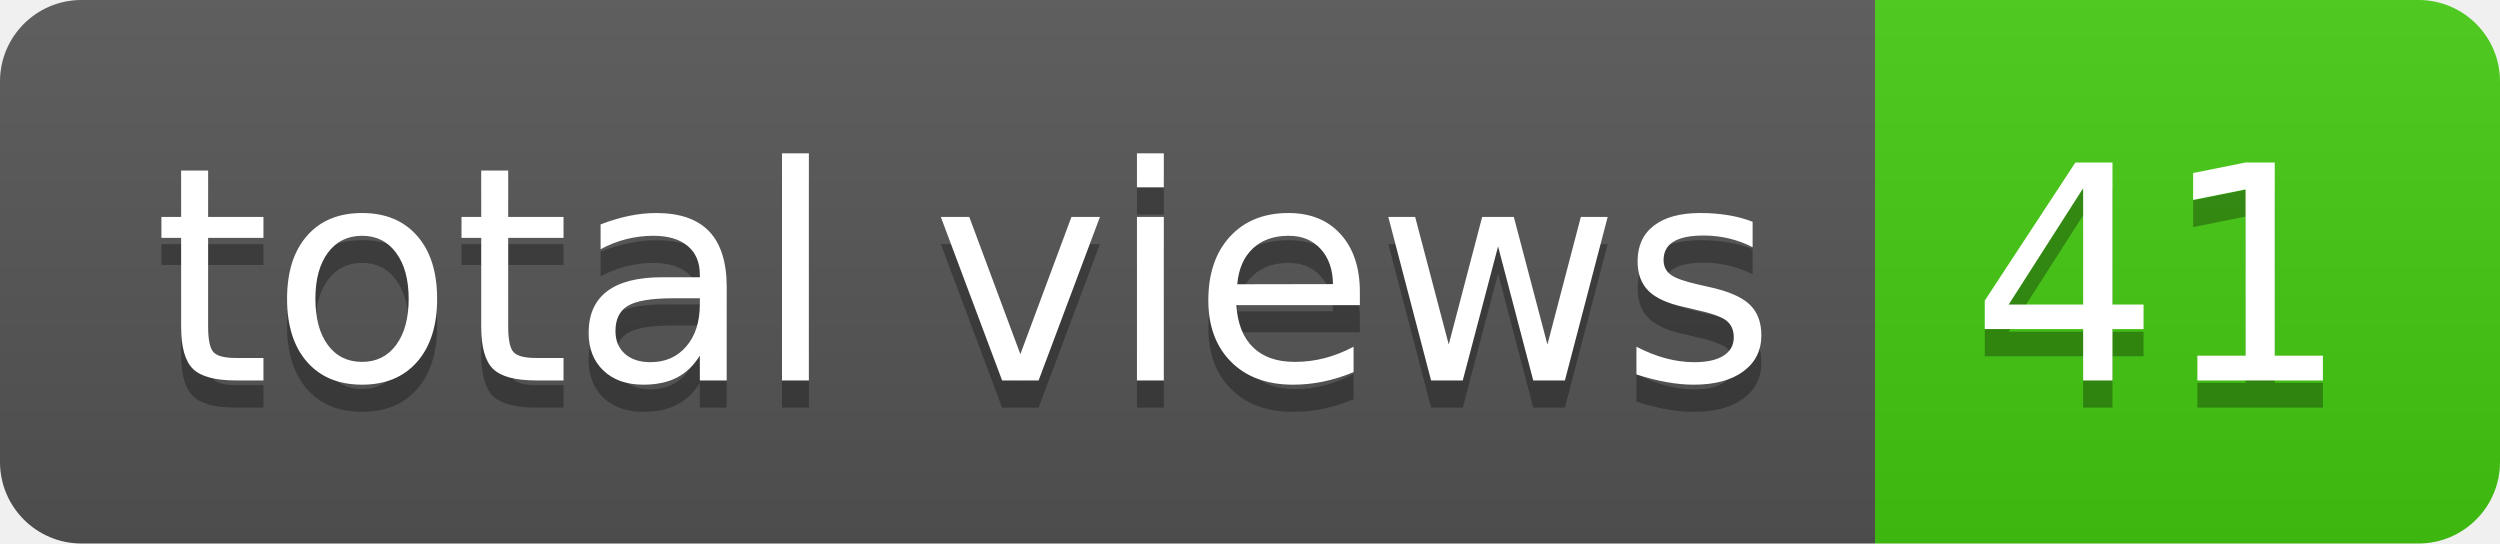
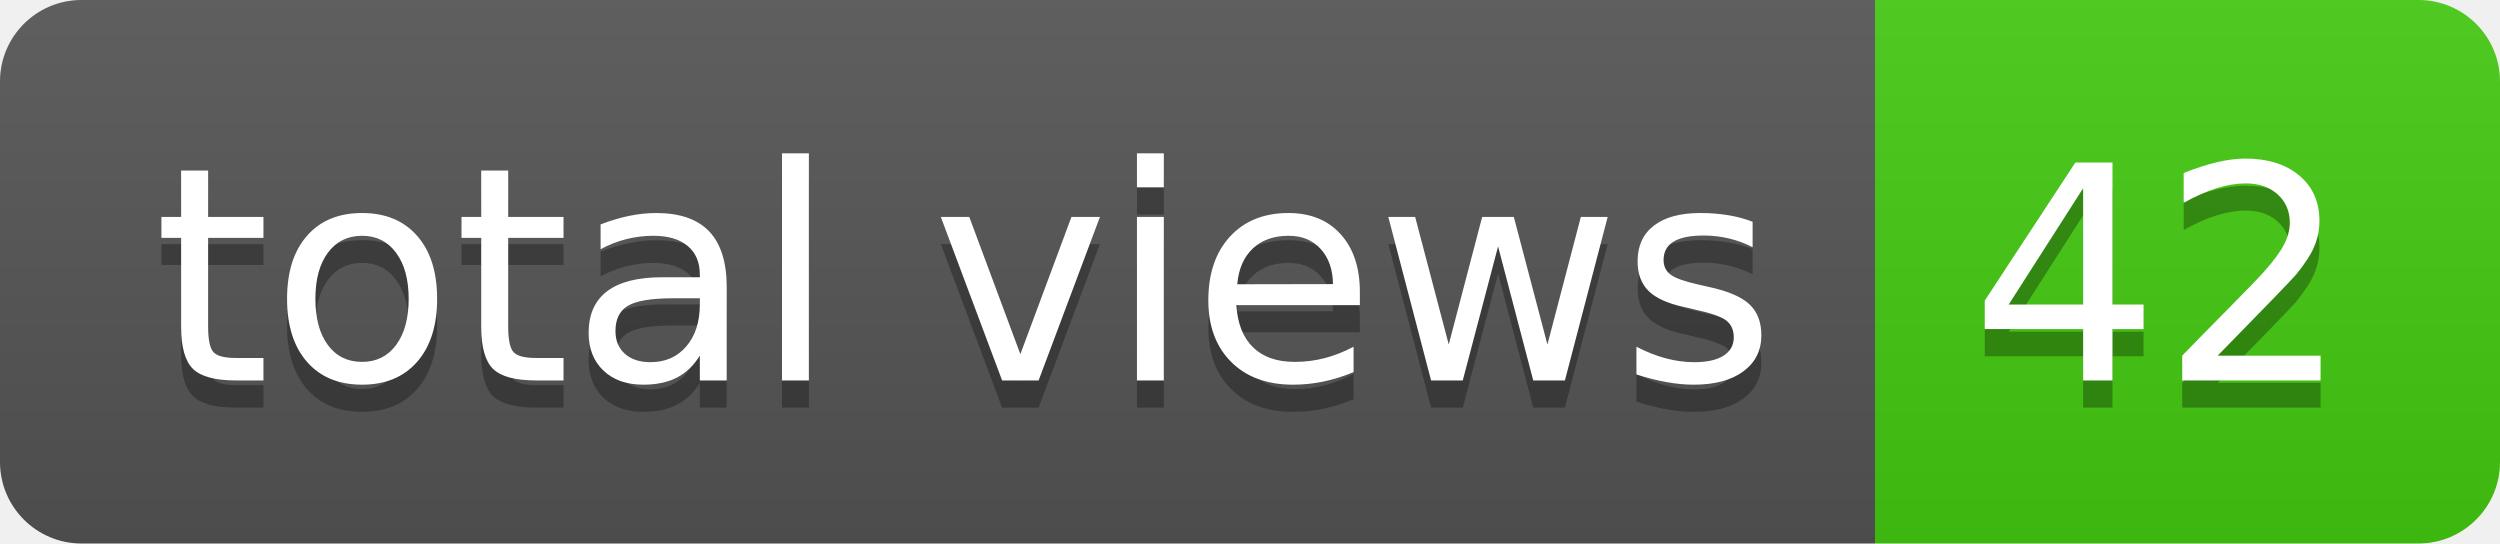
- <svg xmlns="http://www.w3.org/2000/svg" width="92" height="20" role="img" aria-label="total views: 41">
+ <svg xmlns="http://www.w3.org/2000/svg" width="92" height="20" role="img" aria-label="total views: 42">
  <linearGradient id="s" x2="0" y2="100%">
    <stop offset="0" stop-color="#bbb" stop-opacity=".1" />
    <stop offset="1" stop-opacity=".1" />
  </linearGradient>
  <clipPath id="r">
    <rect width="92" height="20" rx="3" fill="#fff" />
  </clipPath>
  <g clip-path="url(#r)">
    <rect width="69" height="20" fill="#555" />
    <rect x="69" width="23" height="20" fill="#4c1" />
    <rect width="92" height="20" fill="url(#s)" />
  </g>
  <g fill="#fff" text-anchor="middle" font-family="Verdana,Geneva,DejaVu Sans,sans-serif" text-rendering="geometricPrecision" font-size="110">
    <text aria-hidden="true" x="355" y="150" fill="#010101" fill-opacity=".3" transform="scale(.1)" textLength="590">total views</text>
    <text x="355" y="140" transform="scale(.1)" fill="#fff" textLength="590">total views</text>
-     <text aria-hidden="true" x="795" y="150" fill="#010101" fill-opacity=".3" transform="scale(.1)" textLength="130">41</text>
-     <text x="795" y="140" transform="scale(.1)" fill="#fff" textLength="130">41</text>
+     <text aria-hidden="true" x="795" y="150" fill="#010101" fill-opacity=".3" transform="scale(.1)" textLength="130">42</text>
+     <text x="795" y="140" transform="scale(.1)" fill="#fff" textLength="130">42</text>
  </g>
</svg>
